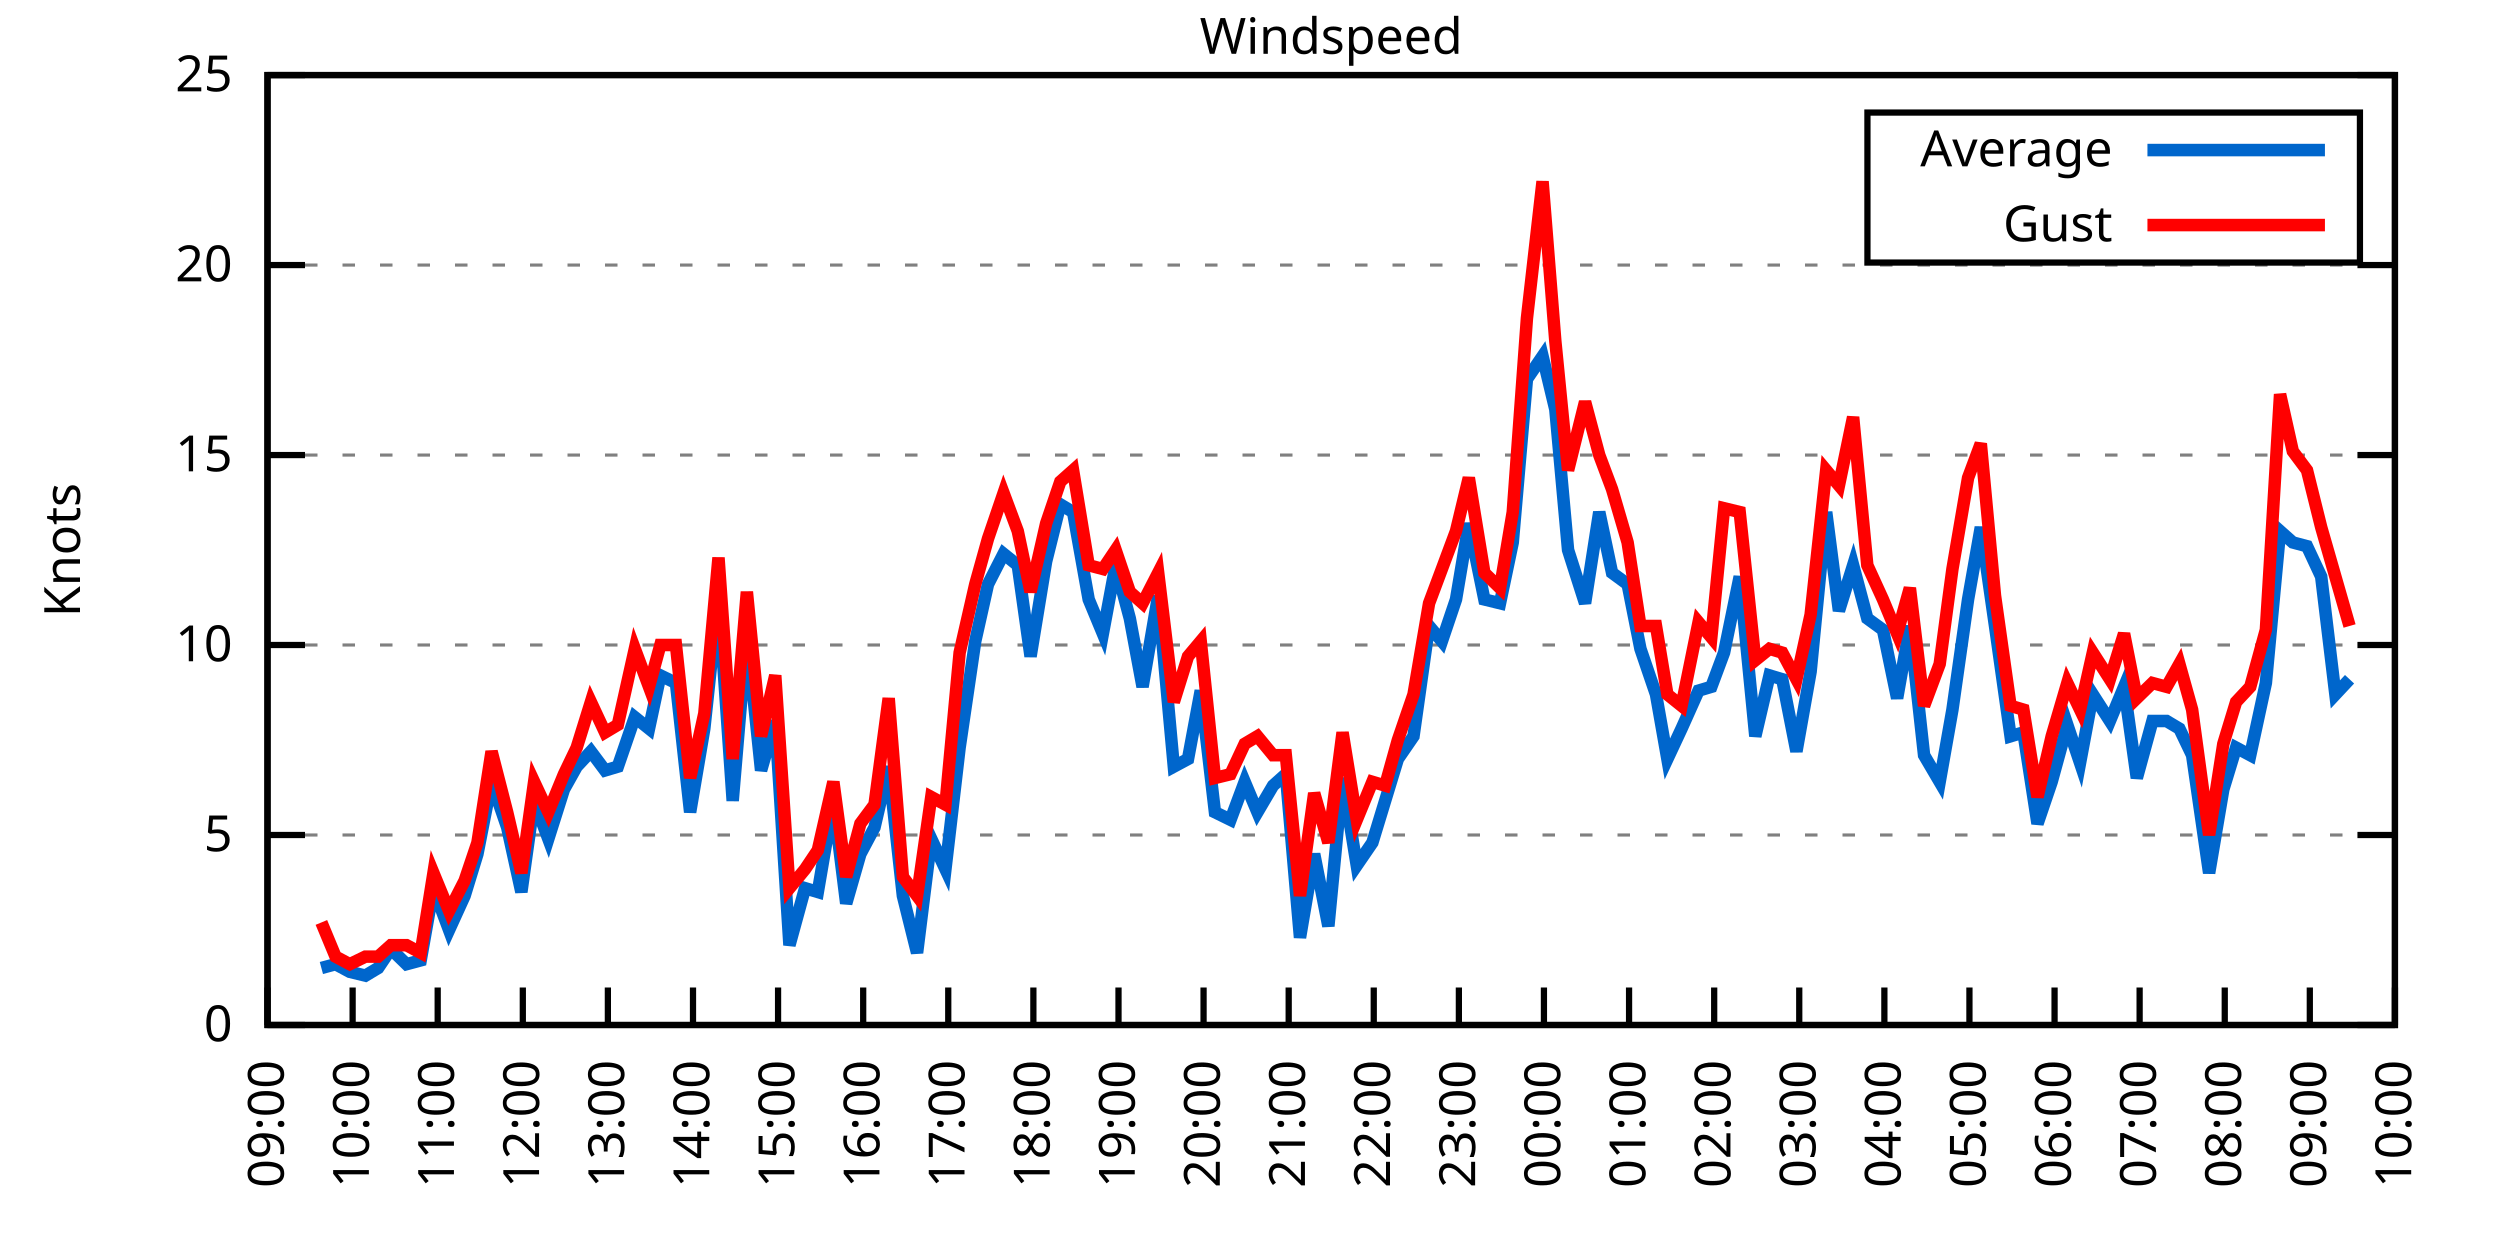
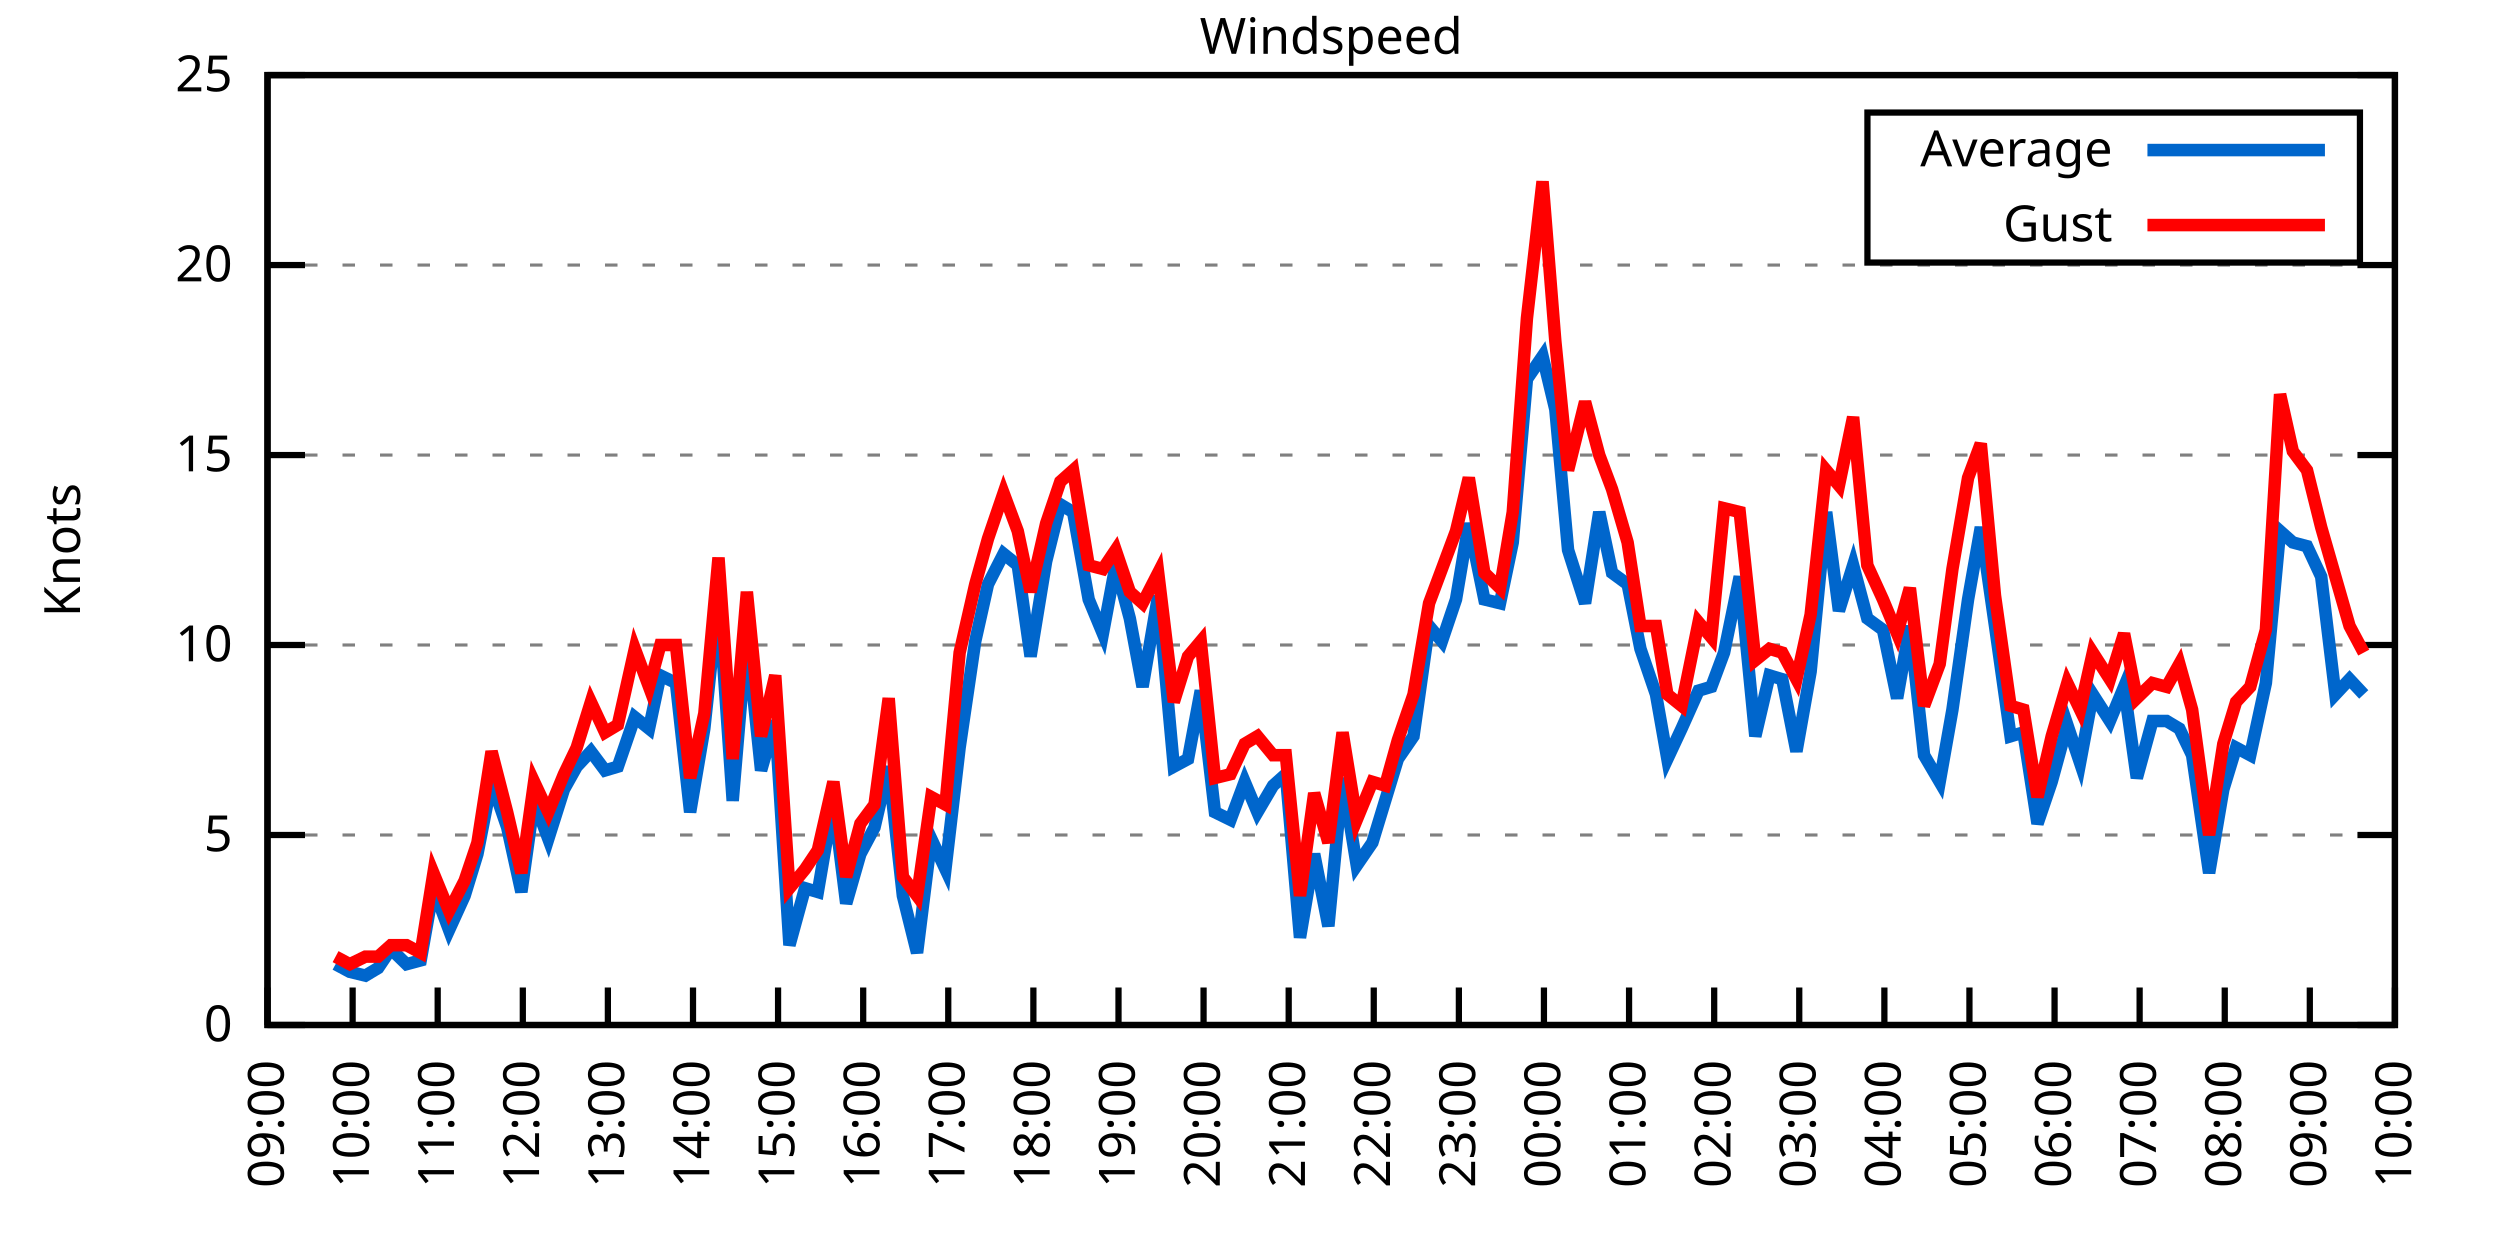
<svg xmlns="http://www.w3.org/2000/svg" xmlns:xlink="http://www.w3.org/1999/xlink" width="400" height="200" viewBox="0 0 400 200">
  <g id="gnuplot_canvas">
    <rect x="0" y="0" width="400" height="200" fill="none" />
    <defs>
      <circle id="gpDot" r="0.5" stroke-width="0.5" stroke="currentColor" />
      <path id="gpPt0" stroke-width="0.333" stroke="currentColor" d="M-1,0 h2 M0,-1 v2" />
      <path id="gpPt1" stroke-width="0.333" stroke="currentColor" d="M-1,-1 L1,1 M1,-1 L-1,1" />
      <path id="gpPt2" stroke-width="0.333" stroke="currentColor" d="M-1,0 L1,0 M0,-1 L0,1 M-1,-1 L1,1 M-1,1 L1,-1" />
      <rect id="gpPt3" stroke-width="0.333" stroke="currentColor" x="-1" y="-1" width="2" height="2" />
      <rect id="gpPt4" stroke-width="0.333" stroke="currentColor" fill="currentColor" x="-1" y="-1" width="2" height="2" />
      <circle id="gpPt5" stroke-width="0.333" stroke="currentColor" cx="0" cy="0" r="1" />
      <use xlink:href="#gpPt5" id="gpPt6" fill="currentColor" stroke="none" />
      <path id="gpPt7" stroke-width="0.333" stroke="currentColor" d="M0,-1.33 L-1.33,0.67 L1.33,0.67 z" />
      <use xlink:href="#gpPt7" id="gpPt8" fill="currentColor" stroke="none" />
      <use xlink:href="#gpPt7" id="gpPt9" stroke="currentColor" transform="rotate(180)" />
      <use xlink:href="#gpPt9" id="gpPt10" fill="currentColor" stroke="none" />
      <use xlink:href="#gpPt3" id="gpPt11" stroke="currentColor" transform="rotate(45)" />
      <use xlink:href="#gpPt11" id="gpPt12" fill="currentColor" stroke="none" />
      <path id="gpPt13" stroke-width="0.333" stroke="currentColor" d="M0,1.330 L1.265,0.411 L0.782,-1.067 L-0.782,-1.076 L-1.265,0.411 z" />
      <use xlink:href="#gpPt13" id="gpPt14" fill="currentColor" stroke="none" />
      <filter id="textbox" filterUnits="objectBoundingBox" x="0" y="0" height="1" width="1">
        <feFlood flood-color="white" flood-opacity="1" result="bgnd" />
        <feComposite in="SourceGraphic" in2="bgnd" operator="atop" />
      </filter>
      <filter id="greybox" filterUnits="objectBoundingBox" x="0" y="0" height="1" width="1">
        <feFlood flood-color="lightgrey" flood-opacity="1" result="grey" />
        <feComposite in="SourceGraphic" in2="grey" operator="atop" />
      </filter>
    </defs>
    <g fill="none" color="white" stroke="currentColor" stroke-width="1.00" stroke-linecap="butt" stroke-linejoin="miter">
</g>
    <g fill="none" color="black" stroke="currentColor" stroke-width="1.00" stroke-linecap="butt" stroke-linejoin="miter">
      <g stroke="none" shape-rendering="crispEdges">
        <polygon fill="rgb(255, 255, 255)" points="42.80,164.00 383.18,164.00 383.18,12.02 42.80,12.02 " />
      </g>
    </g>
    <g fill="none" color="black" stroke="currentColor" stroke-width="1.00" stroke-linecap="butt" stroke-linejoin="miter">
</g>
    <g fill="none" color="black" stroke="black" stroke-width="0.50" stroke-linecap="butt" stroke-linejoin="miter">
</g>
    <g fill="none" color="gray" stroke="currentColor" stroke-width="0.50" stroke-linecap="butt" stroke-linejoin="miter">
      <path stroke="gray" stroke-dasharray="2,4" class="gridline" d="M42.80,164.00 L383.19,164.00  " />
    </g>
    <g fill="none" color="gray" stroke="gray" stroke-width="1.00" stroke-linecap="butt" stroke-linejoin="miter">
</g>
    <g fill="none" color="black" stroke="currentColor" stroke-width="1.00" stroke-linecap="butt" stroke-linejoin="miter">
      <path stroke="black" d="M42.80,164.00 L48.80,164.00 M383.19,164.00 L377.19,164.00  " />
      <g transform="translate(37.20,166.60)" stroke="none" fill="black" font-family="Sans" font-size="8.00" text-anchor="end">
        <text>
          <tspan font-family="Sans"> 0</tspan>
        </text>
      </g>
    </g>
    <g fill="none" color="black" stroke="currentColor" stroke-width="1.00" stroke-linecap="butt" stroke-linejoin="miter">
</g>
    <g fill="none" color="black" stroke="black" stroke-width="0.50" stroke-linecap="butt" stroke-linejoin="miter">
</g>
    <g fill="none" color="gray" stroke="currentColor" stroke-width="0.50" stroke-linecap="butt" stroke-linejoin="miter">
      <path stroke="gray" stroke-dasharray="2,4" class="gridline" d="M42.80,133.60 L383.19,133.60  " />
    </g>
    <g fill="none" color="gray" stroke="gray" stroke-width="1.00" stroke-linecap="butt" stroke-linejoin="miter">
</g>
    <g fill="none" color="black" stroke="currentColor" stroke-width="1.00" stroke-linecap="butt" stroke-linejoin="miter">
      <path stroke="black" d="M42.80,133.60 L48.80,133.60 M383.19,133.60 L377.19,133.60  " />
      <g transform="translate(37.20,136.20)" stroke="none" fill="black" font-family="Sans" font-size="8.00" text-anchor="end">
        <text>
          <tspan font-family="Sans"> 5</tspan>
        </text>
      </g>
    </g>
    <g fill="none" color="black" stroke="currentColor" stroke-width="1.00" stroke-linecap="butt" stroke-linejoin="miter">
</g>
    <g fill="none" color="black" stroke="black" stroke-width="0.50" stroke-linecap="butt" stroke-linejoin="miter">
</g>
    <g fill="none" color="gray" stroke="currentColor" stroke-width="0.50" stroke-linecap="butt" stroke-linejoin="miter">
      <path stroke="gray" stroke-dasharray="2,4" class="gridline" d="M42.80,103.20 L383.19,103.20  " />
    </g>
    <g fill="none" color="gray" stroke="gray" stroke-width="1.00" stroke-linecap="butt" stroke-linejoin="miter">
</g>
    <g fill="none" color="black" stroke="currentColor" stroke-width="1.00" stroke-linecap="butt" stroke-linejoin="miter">
      <path stroke="black" d="M42.80,103.20 L48.80,103.20 M383.19,103.20 L377.19,103.20  " />
      <g transform="translate(37.20,105.80)" stroke="none" fill="black" font-family="Sans" font-size="8.00" text-anchor="end">
        <text>
          <tspan font-family="Sans"> 10</tspan>
        </text>
      </g>
    </g>
    <g fill="none" color="black" stroke="currentColor" stroke-width="1.00" stroke-linecap="butt" stroke-linejoin="miter">
</g>
    <g fill="none" color="black" stroke="black" stroke-width="0.50" stroke-linecap="butt" stroke-linejoin="miter">
</g>
    <g fill="none" color="gray" stroke="currentColor" stroke-width="0.50" stroke-linecap="butt" stroke-linejoin="miter">
      <path stroke="gray" stroke-dasharray="2,4" class="gridline" d="M42.80,72.81 L383.19,72.81  " />
    </g>
    <g fill="none" color="gray" stroke="gray" stroke-width="1.00" stroke-linecap="butt" stroke-linejoin="miter">
</g>
    <g fill="none" color="black" stroke="currentColor" stroke-width="1.00" stroke-linecap="butt" stroke-linejoin="miter">
      <path stroke="black" d="M42.80,72.81 L48.80,72.81 M383.19,72.81 L377.19,72.81  " />
      <g transform="translate(37.20,75.41)" stroke="none" fill="black" font-family="Sans" font-size="8.00" text-anchor="end">
        <text>
          <tspan font-family="Sans"> 15</tspan>
        </text>
      </g>
    </g>
    <g fill="none" color="black" stroke="currentColor" stroke-width="1.00" stroke-linecap="butt" stroke-linejoin="miter">
</g>
    <g fill="none" color="black" stroke="black" stroke-width="0.50" stroke-linecap="butt" stroke-linejoin="miter">
</g>
    <g fill="none" color="gray" stroke="currentColor" stroke-width="0.50" stroke-linecap="butt" stroke-linejoin="miter">
      <path stroke="gray" stroke-dasharray="2,4" class="gridline" d="M42.80,42.41 L383.19,42.41  " />
    </g>
    <g fill="none" color="gray" stroke="gray" stroke-width="1.00" stroke-linecap="butt" stroke-linejoin="miter">
</g>
    <g fill="none" color="black" stroke="currentColor" stroke-width="1.00" stroke-linecap="butt" stroke-linejoin="miter">
      <path stroke="black" d="M42.80,42.41 L48.80,42.41 M383.19,42.41 L377.19,42.41  " />
      <g transform="translate(37.20,45.01)" stroke="none" fill="black" font-family="Sans" font-size="8.00" text-anchor="end">
        <text>
          <tspan font-family="Sans"> 20</tspan>
        </text>
      </g>
    </g>
    <g fill="none" color="black" stroke="currentColor" stroke-width="1.00" stroke-linecap="butt" stroke-linejoin="miter">
</g>
    <g fill="none" color="black" stroke="black" stroke-width="0.50" stroke-linecap="butt" stroke-linejoin="miter">
</g>
    <g fill="none" color="gray" stroke="currentColor" stroke-width="0.50" stroke-linecap="butt" stroke-linejoin="miter">
      <path stroke="gray" stroke-dasharray="2,4" class="gridline" d="M42.80,12.01 L383.19,12.01  " />
    </g>
    <g fill="none" color="gray" stroke="gray" stroke-width="1.00" stroke-linecap="butt" stroke-linejoin="miter">
</g>
    <g fill="none" color="black" stroke="currentColor" stroke-width="1.00" stroke-linecap="butt" stroke-linejoin="miter">
      <path stroke="black" d="M42.80,12.01 L48.80,12.01 M383.19,12.01 L377.19,12.01  " />
      <g transform="translate(37.20,14.61)" stroke="none" fill="black" font-family="Sans" font-size="8.00" text-anchor="end">
        <text>
          <tspan font-family="Sans"> 25</tspan>
        </text>
      </g>
    </g>
    <g fill="none" color="black" stroke="currentColor" stroke-width="1.00" stroke-linecap="butt" stroke-linejoin="miter">
      <path stroke="black" d="M42.80,164.00 L42.80,158.00  " />
      <g transform="translate(45.40,169.60) rotate(270.00)" stroke="none" fill="black" font-family="Sans" font-size="8.00" text-anchor="end">
        <text>
          <tspan font-family="Sans">09:00</tspan>
        </text>
      </g>
    </g>
    <g fill="none" color="black" stroke="currentColor" stroke-width="1.00" stroke-linecap="butt" stroke-linejoin="miter">
      <path stroke="black" d="M56.42,164.00 L56.42,158.00  " />
      <g transform="translate(59.02,169.60) rotate(270.00)" stroke="none" fill="black" font-family="Sans" font-size="8.00" text-anchor="end">
        <text>
          <tspan font-family="Sans">10:00</tspan>
        </text>
      </g>
    </g>
    <g fill="none" color="black" stroke="currentColor" stroke-width="1.00" stroke-linecap="butt" stroke-linejoin="miter">
      <path stroke="black" d="M70.03,164.00 L70.03,158.00  " />
      <g transform="translate(72.63,169.60) rotate(270.00)" stroke="none" fill="black" font-family="Sans" font-size="8.00" text-anchor="end">
        <text>
          <tspan font-family="Sans">11:00</tspan>
        </text>
      </g>
    </g>
    <g fill="none" color="black" stroke="currentColor" stroke-width="1.00" stroke-linecap="butt" stroke-linejoin="miter">
      <path stroke="black" d="M83.65,164.00 L83.65,158.00  " />
      <g transform="translate(86.25,169.60) rotate(270.00)" stroke="none" fill="black" font-family="Sans" font-size="8.00" text-anchor="end">
        <text>
          <tspan font-family="Sans">12:00</tspan>
        </text>
      </g>
    </g>
    <g fill="none" color="black" stroke="currentColor" stroke-width="1.00" stroke-linecap="butt" stroke-linejoin="miter">
      <path stroke="black" d="M97.26,164.00 L97.26,158.00  " />
      <g transform="translate(99.86,169.60) rotate(270.00)" stroke="none" fill="black" font-family="Sans" font-size="8.00" text-anchor="end">
        <text>
          <tspan font-family="Sans">13:00</tspan>
        </text>
      </g>
    </g>
    <g fill="none" color="black" stroke="currentColor" stroke-width="1.00" stroke-linecap="butt" stroke-linejoin="miter">
      <path stroke="black" d="M110.88,164.00 L110.88,158.00  " />
      <g transform="translate(113.48,169.60) rotate(270.00)" stroke="none" fill="black" font-family="Sans" font-size="8.00" text-anchor="end">
        <text>
          <tspan font-family="Sans">14:00</tspan>
        </text>
      </g>
    </g>
    <g fill="none" color="black" stroke="currentColor" stroke-width="1.00" stroke-linecap="butt" stroke-linejoin="miter">
      <path stroke="black" d="M124.49,164.00 L124.49,158.00  " />
      <g transform="translate(127.09,169.60) rotate(270.00)" stroke="none" fill="black" font-family="Sans" font-size="8.00" text-anchor="end">
        <text>
          <tspan font-family="Sans">15:00</tspan>
        </text>
      </g>
    </g>
    <g fill="none" color="black" stroke="currentColor" stroke-width="1.00" stroke-linecap="butt" stroke-linejoin="miter">
      <path stroke="black" d="M138.11,164.00 L138.11,158.00  " />
      <g transform="translate(140.71,169.60) rotate(270.00)" stroke="none" fill="black" font-family="Sans" font-size="8.00" text-anchor="end">
        <text>
          <tspan font-family="Sans">16:00</tspan>
        </text>
      </g>
    </g>
    <g fill="none" color="black" stroke="currentColor" stroke-width="1.00" stroke-linecap="butt" stroke-linejoin="miter">
      <path stroke="black" d="M151.72,164.00 L151.72,158.00  " />
      <g transform="translate(154.32,169.60) rotate(270.00)" stroke="none" fill="black" font-family="Sans" font-size="8.00" text-anchor="end">
        <text>
          <tspan font-family="Sans">17:00</tspan>
        </text>
      </g>
    </g>
    <g fill="none" color="black" stroke="currentColor" stroke-width="1.00" stroke-linecap="butt" stroke-linejoin="miter">
      <path stroke="black" d="M165.34,164.00 L165.34,158.00  " />
      <g transform="translate(167.94,169.60) rotate(270.00)" stroke="none" fill="black" font-family="Sans" font-size="8.00" text-anchor="end">
        <text>
          <tspan font-family="Sans">18:00</tspan>
        </text>
      </g>
    </g>
    <g fill="none" color="black" stroke="currentColor" stroke-width="1.00" stroke-linecap="butt" stroke-linejoin="miter">
      <path stroke="black" d="M178.96,164.00 L178.96,158.00  " />
      <g transform="translate(181.56,169.60) rotate(270.00)" stroke="none" fill="black" font-family="Sans" font-size="8.00" text-anchor="end">
        <text>
          <tspan font-family="Sans">19:00</tspan>
        </text>
      </g>
    </g>
    <g fill="none" color="black" stroke="currentColor" stroke-width="1.00" stroke-linecap="butt" stroke-linejoin="miter">
      <path stroke="black" d="M192.57,164.00 L192.57,158.00  " />
      <g transform="translate(195.17,169.60) rotate(270.00)" stroke="none" fill="black" font-family="Sans" font-size="8.00" text-anchor="end">
        <text>
          <tspan font-family="Sans">20:00</tspan>
        </text>
      </g>
    </g>
    <g fill="none" color="black" stroke="currentColor" stroke-width="1.00" stroke-linecap="butt" stroke-linejoin="miter">
      <path stroke="black" d="M206.19,164.00 L206.19,158.00  " />
      <g transform="translate(208.79,169.60) rotate(270.00)" stroke="none" fill="black" font-family="Sans" font-size="8.00" text-anchor="end">
        <text>
          <tspan font-family="Sans">21:00</tspan>
        </text>
      </g>
    </g>
    <g fill="none" color="black" stroke="currentColor" stroke-width="1.00" stroke-linecap="butt" stroke-linejoin="miter">
      <path stroke="black" d="M219.80,164.00 L219.80,158.00  " />
      <g transform="translate(222.40,169.60) rotate(270.00)" stroke="none" fill="black" font-family="Sans" font-size="8.00" text-anchor="end">
        <text>
          <tspan font-family="Sans">22:00</tspan>
        </text>
      </g>
    </g>
    <g fill="none" color="black" stroke="currentColor" stroke-width="1.00" stroke-linecap="butt" stroke-linejoin="miter">
      <path stroke="black" d="M233.42,164.00 L233.42,158.00  " />
      <g transform="translate(236.02,169.60) rotate(270.00)" stroke="none" fill="black" font-family="Sans" font-size="8.00" text-anchor="end">
        <text>
          <tspan font-family="Sans">23:00</tspan>
        </text>
      </g>
    </g>
    <g fill="none" color="black" stroke="currentColor" stroke-width="1.00" stroke-linecap="butt" stroke-linejoin="miter">
      <path stroke="black" d="M247.03,164.00 L247.03,158.00  " />
      <g transform="translate(249.63,169.60) rotate(270.00)" stroke="none" fill="black" font-family="Sans" font-size="8.00" text-anchor="end">
        <text>
          <tspan font-family="Sans">00:00</tspan>
        </text>
      </g>
    </g>
    <g fill="none" color="black" stroke="currentColor" stroke-width="1.00" stroke-linecap="butt" stroke-linejoin="miter">
      <path stroke="black" d="M260.65,164.00 L260.65,158.00  " />
      <g transform="translate(263.25,169.60) rotate(270.00)" stroke="none" fill="black" font-family="Sans" font-size="8.00" text-anchor="end">
        <text>
          <tspan font-family="Sans">01:00</tspan>
        </text>
      </g>
    </g>
    <g fill="none" color="black" stroke="currentColor" stroke-width="1.00" stroke-linecap="butt" stroke-linejoin="miter">
      <path stroke="black" d="M274.27,164.00 L274.27,158.00  " />
      <g transform="translate(276.87,169.60) rotate(270.00)" stroke="none" fill="black" font-family="Sans" font-size="8.00" text-anchor="end">
        <text>
          <tspan font-family="Sans">02:00</tspan>
        </text>
      </g>
    </g>
    <g fill="none" color="black" stroke="currentColor" stroke-width="1.00" stroke-linecap="butt" stroke-linejoin="miter">
      <path stroke="black" d="M287.88,164.00 L287.88,158.00  " />
      <g transform="translate(290.48,169.60) rotate(270.00)" stroke="none" fill="black" font-family="Sans" font-size="8.00" text-anchor="end">
        <text>
          <tspan font-family="Sans">03:00</tspan>
        </text>
      </g>
    </g>
    <g fill="none" color="black" stroke="currentColor" stroke-width="1.00" stroke-linecap="butt" stroke-linejoin="miter">
      <path stroke="black" d="M301.50,164.00 L301.50,158.00  " />
      <g transform="translate(304.10,169.60) rotate(270.00)" stroke="none" fill="black" font-family="Sans" font-size="8.00" text-anchor="end">
        <text>
          <tspan font-family="Sans">04:00</tspan>
        </text>
      </g>
    </g>
    <g fill="none" color="black" stroke="currentColor" stroke-width="1.00" stroke-linecap="butt" stroke-linejoin="miter">
      <path stroke="black" d="M315.11,164.00 L315.11,158.00  " />
      <g transform="translate(317.71,169.60) rotate(270.00)" stroke="none" fill="black" font-family="Sans" font-size="8.00" text-anchor="end">
        <text>
          <tspan font-family="Sans">05:00</tspan>
        </text>
      </g>
    </g>
    <g fill="none" color="black" stroke="currentColor" stroke-width="1.00" stroke-linecap="butt" stroke-linejoin="miter">
      <path stroke="black" d="M328.73,164.00 L328.73,158.00  " />
      <g transform="translate(331.33,169.60) rotate(270.00)" stroke="none" fill="black" font-family="Sans" font-size="8.00" text-anchor="end">
        <text>
          <tspan font-family="Sans">06:00</tspan>
        </text>
      </g>
    </g>
    <g fill="none" color="black" stroke="currentColor" stroke-width="1.00" stroke-linecap="butt" stroke-linejoin="miter">
      <path stroke="black" d="M342.34,164.00 L342.34,158.00  " />
      <g transform="translate(344.94,169.60) rotate(270.00)" stroke="none" fill="black" font-family="Sans" font-size="8.00" text-anchor="end">
        <text>
          <tspan font-family="Sans">07:00</tspan>
        </text>
      </g>
    </g>
    <g fill="none" color="black" stroke="currentColor" stroke-width="1.00" stroke-linecap="butt" stroke-linejoin="miter">
      <path stroke="black" d="M355.96,164.00 L355.96,158.00  " />
      <g transform="translate(358.56,169.60) rotate(270.00)" stroke="none" fill="black" font-family="Sans" font-size="8.00" text-anchor="end">
        <text>
          <tspan font-family="Sans">08:00</tspan>
        </text>
      </g>
    </g>
    <g fill="none" color="black" stroke="currentColor" stroke-width="1.00" stroke-linecap="butt" stroke-linejoin="miter">
      <path stroke="black" d="M369.57,164.00 L369.57,158.00  " />
      <g transform="translate(372.17,169.60) rotate(270.00)" stroke="none" fill="black" font-family="Sans" font-size="8.00" text-anchor="end">
        <text>
          <tspan font-family="Sans">09:00</tspan>
        </text>
      </g>
    </g>
    <g fill="none" color="black" stroke="currentColor" stroke-width="1.00" stroke-linecap="butt" stroke-linejoin="miter">
      <path stroke="black" d="M383.19,164.00 L383.19,158.00  " />
      <g transform="translate(385.79,169.60) rotate(270.00)" stroke="none" fill="black" font-family="Sans" font-size="8.00" text-anchor="end">
        <text>
          <tspan font-family="Sans">10:00</tspan>
        </text>
      </g>
    </g>
    <g fill="none" color="black" stroke="currentColor" stroke-width="1.00" stroke-linecap="butt" stroke-linejoin="miter">
</g>
    <g fill="none" color="black" stroke="currentColor" stroke-width="1.00" stroke-linecap="butt" stroke-linejoin="miter">
      <path stroke="black" d="M42.80,12.01 L42.80,164.00 L383.19,164.00 L383.19,12.01 L42.80,12.01 Z  " />
    </g>
    <g fill="none" color="black" stroke="currentColor" stroke-width="1.00" stroke-linecap="butt" stroke-linejoin="miter">
</g>
    <g fill="none" color="black" stroke="currentColor" stroke-width="1.00" stroke-linecap="butt" stroke-linejoin="miter">
      <path stroke="black" d="M298.79,42.01 L298.79,18.01 L377.59,18.01 L377.59,42.01 L298.79,42.01 Z  " />
    </g>
    <g id="Windspeed_plot_1">
      <g fill="none" color="white" stroke="black" stroke-width="2.00" stroke-linecap="butt" stroke-linejoin="miter">
</g>
      <g fill="none" color="black" stroke="currentColor" stroke-width="2.00" stroke-linecap="butt" stroke-linejoin="miter">
        <g transform="translate(337.99,26.61)" stroke="none" fill="black" font-family="Sans" font-size="8.00" text-anchor="end">
          <text>
            <tspan font-family="Sans">Average</tspan>
          </text>
        </g>
      </g>
      <g fill="none" color="black" stroke="currentColor" stroke-width="2.00" stroke-linecap="butt" stroke-linejoin="miter">
-         <path stroke="rgb(  0, 102, 204)" d="M343.59,24.01 L371.99,24.01 M51.42,154.88 L53.69,154.27 L55.96,155.49 L58.46,156.10 L60.50,154.88 L62.54,151.84   L65.04,154.27 L67.31,153.66 L69.35,142.11 L71.85,148.80 L74.34,143.33 L76.39,136.64 L78.65,125.09 L81.15,132.39   L83.42,142.72 L85.46,128.13 L87.73,134.21 L90.23,126.31 L92.27,122.66 L94.54,120.23 L96.81,123.27 L98.85,122.66   L101.57,114.76 L103.84,116.58 L105.66,108.07 L108.15,109.28 L110.42,129.95 L112.69,116.58 L114.96,95.30 L117.23,128.13   L119.50,101.38 L121.77,123.27 L124.04,115.36 L126.31,151.23 L128.81,142.11 L130.85,142.72 L133.34,128.13 L135.39,144.55   L137.66,136.64 L139.92,132.39 L142.19,122.66 L144.46,143.33 L146.73,152.45 L149.00,134.21 L151.27,139.07 L153.54,119.62   L156.04,102.60 L158.08,93.48 L160.57,88.61 L162.84,90.44 L164.89,105.03 L167.38,89.83 L169.65,80.71 L171.69,81.93   L174.19,95.91 L176.46,101.38 L178.50,90.44 L180.77,98.95 L182.81,109.89 L185.31,95.30 L187.81,122.66 L190.08,121.44   L192.12,110.50 L194.39,129.95 L196.88,131.17 L199.15,125.09 L201.19,129.95 L203.69,125.70 L205.73,123.87 L208.00,150.02   L210.27,136.64 L212.54,148.19 L214.81,124.48 L217.08,138.47 L219.58,134.82 L221.62,128.13 L223.66,121.44 L226.16,117.80   L228.65,100.16 L230.70,102.60 L232.96,95.91 L235.01,83.75 L237.50,95.91 L240.00,96.52 L242.04,86.79 L244.31,60.65   L246.81,57.00 L248.85,65.51 L250.89,88.00 L253.61,96.52 L255.88,81.93 L257.93,91.65 L260.42,93.48 L262.47,103.81   L264.96,111.11 L266.78,121.44 L269.05,116.58 L271.77,110.50 L273.81,109.89 L275.85,104.42 L278.35,92.26 L280.85,117.80   L283.12,108.07 L285.16,108.68 L287.43,120.23 L289.70,107.46 L292.19,81.93 L294.23,97.73 L296.50,90.44 L298.77,98.95   L301.27,100.77 L303.54,111.72 L305.58,100.16 L307.85,120.83 L310.35,125.09 L312.39,113.54 L314.89,95.91 L316.93,84.36   L319.20,100.16 L321.69,117.80 L323.74,117.19 L326.00,131.78 L328.27,125.09 L330.77,115.97 L332.81,122.05 L334.85,111.11   L337.58,115.36 L339.85,109.89 L341.89,124.48 L344.39,115.36 L346.65,115.36 L348.70,116.58 L350.74,120.83 L353.46,139.68   L355.73,126.31 L357.77,119.62 L360.04,120.83 L362.54,109.28 L364.81,84.97 L366.85,86.79 L369.12,87.40 L371.39,92.26   L373.66,111.11 L375.93,108.68  " />
+         <path stroke="rgb(  0, 102, 204)" d="M343.59,24.01 L371.99,24.01 M53.69,154.27 L55.96,155.49 L58.46,156.10 L60.50,154.88 L62.54,151.84 L65.04,154.27   L67.31,153.66 L69.35,142.11 L71.85,148.80 L74.34,143.33 L76.39,136.64 L78.65,125.09 L81.15,132.39 L83.42,142.72   L85.46,128.13 L87.73,134.21 L90.23,126.31 L92.27,122.66 L94.54,120.23 L96.81,123.27 L98.85,122.66 L101.57,114.76   L103.84,116.58 L105.66,108.07 L108.15,109.28 L110.42,129.95 L112.69,116.58 L114.96,95.30 L117.23,128.13 L119.50,101.38   L121.77,123.27 L124.04,115.36 L126.31,151.23 L128.81,142.11 L130.85,142.72 L133.34,128.13 L135.39,144.55 L137.66,136.64   L139.92,132.39 L142.19,122.66 L144.46,143.33 L146.73,152.45 L149.00,134.21 L151.27,139.07 L153.54,119.62 L156.04,102.60   L158.08,93.48 L160.57,88.61 L162.84,90.44 L164.89,105.03 L167.38,89.83 L169.65,80.71 L171.69,81.93 L174.19,95.91   L176.46,101.38 L178.50,90.44 L180.77,98.95 L182.81,109.89 L185.31,95.30 L187.81,122.66 L190.08,121.44 L192.12,110.50   L194.39,129.95 L196.88,131.17 L199.15,125.09 L201.19,129.95 L203.69,125.70 L205.73,123.87 L208.00,150.02 L210.27,136.64   L212.54,148.19 L214.81,124.48 L217.08,138.47 L219.58,134.82 L221.62,128.13 L223.66,121.44 L226.16,117.80 L228.65,100.16   L230.70,102.60 L232.96,95.91 L235.01,83.75 L237.50,95.91 L240.00,96.52 L242.04,86.79 L244.31,60.65 L246.81,57.00   L248.85,65.51 L250.89,88.00 L253.61,96.52 L255.88,81.93 L257.93,91.65 L260.42,93.48 L262.47,103.81 L264.96,111.11   L266.78,121.44 L269.05,116.58 L271.77,110.50 L273.81,109.89 L275.85,104.42 L278.35,92.26 L280.85,117.80 L283.12,108.07   L285.16,108.68 L287.43,120.23 L289.70,107.46 L292.19,81.93 L294.23,97.73 L296.50,90.44 L298.77,98.95 L301.27,100.77   L303.54,111.72 L305.58,100.16 L307.85,120.83 L310.35,125.09 L312.39,113.54 L314.89,95.91 L316.93,84.36 L319.20,100.16   L321.69,117.80 L323.74,117.19 L326.00,131.78 L328.27,125.09 L330.77,115.97 L332.81,122.05 L334.85,111.11 L337.58,115.36   L339.85,109.89 L341.89,124.48 L344.39,115.36 L346.65,115.36 L348.70,116.58 L350.74,120.83 L353.46,139.68 L355.73,126.31   L357.77,119.62 L360.04,120.83 L362.54,109.28 L364.81,84.97 L366.85,86.79 L369.12,87.40 L371.39,92.26 L373.66,111.11   L375.93,108.68 L378.20,111.11  " />
      </g>
    </g>
    <g id="Windspeed_plot_2">
      <g fill="none" color="black" stroke="currentColor" stroke-width="2.00" stroke-linecap="butt" stroke-linejoin="miter">
        <g transform="translate(337.99,38.61)" stroke="none" fill="black" font-family="Sans" font-size="8.00" text-anchor="end">
          <text>
            <tspan font-family="Sans">Gust</tspan>
          </text>
        </g>
      </g>
      <g fill="none" color="black" stroke="currentColor" stroke-width="2.00" stroke-linecap="butt" stroke-linejoin="miter">
-         <path stroke="rgb(255,   0,   0)" d="M343.59,36.01 L371.99,36.01 M51.42,147.59 L53.69,153.06 L55.96,154.27 L58.46,153.06 L60.50,153.06 L62.54,151.23   L65.04,151.23 L67.31,152.45 L69.35,139.68 L71.85,145.76 L74.34,140.90 L76.39,134.82 L78.65,120.23 L81.15,129.95   L83.42,139.68 L85.46,125.09 L87.73,129.95 L90.23,123.87 L92.27,119.62 L94.54,112.32 L96.81,117.19 L98.85,115.97   L101.57,103.81 L103.84,109.89 L105.66,103.20 L108.15,103.20 L110.42,124.48 L112.69,114.15 L114.96,89.22 L117.23,121.44   L119.50,94.69 L121.77,117.80 L124.04,108.07 L126.31,142.11 L128.81,139.07 L130.85,136.03 L133.34,125.09 L135.39,140.29   L137.66,131.78 L139.92,128.74 L142.19,111.72 L144.46,140.29 L146.73,143.33 L149.00,127.52 L151.27,128.74 L153.54,104.42   L156.04,93.48 L158.08,86.18 L160.57,78.89 L162.84,84.97 L164.89,94.69 L167.38,83.75 L169.65,77.06 L171.69,75.24   L174.19,90.44 L176.46,91.04 L178.50,88.00 L180.77,94.69 L182.81,96.52 L185.31,91.65 L187.81,112.32 L190.08,105.03   L192.12,102.60 L194.39,124.48 L196.88,123.87 L199.15,119.01 L201.19,117.80 L203.69,120.83 L205.73,120.83 L208.00,143.33   L210.27,126.91 L212.54,134.82 L214.81,117.19 L217.08,131.17 L219.58,125.09 L221.62,125.70 L223.66,118.40 L226.16,111.11   L228.65,96.52 L230.70,91.04 L232.96,84.97 L235.01,76.45 L237.50,91.65 L240.00,94.08 L242.04,81.93 L244.31,50.92   L246.81,29.03 L248.85,54.57 L250.89,75.24 L253.61,64.29 L255.88,72.81 L257.93,78.28 L260.42,86.79 L262.47,100.16   L264.96,100.16 L266.78,111.11 L269.05,112.93 L271.77,99.56 L273.81,101.99 L275.85,81.32 L278.35,81.93 L280.85,105.64   L283.12,103.81 L285.16,104.42 L287.43,108.68 L289.70,98.34 L292.19,75.24 L294.23,77.67 L296.50,66.73 L298.77,90.44   L301.27,95.91 L303.54,101.38 L305.58,94.08 L307.85,112.93 L310.35,106.24 L312.39,91.04 L314.89,76.45 L316.93,70.98   L319.20,95.30 L321.69,112.93 L323.74,113.54 L326.00,127.52 L328.27,117.80 L330.77,109.28 L332.81,113.54 L334.85,104.42   L337.58,108.68 L339.85,101.38 L341.89,111.72 L344.39,109.28 L346.65,109.89 L348.70,106.24 L350.74,113.54 L353.46,133.60   L355.73,119.01 L357.77,112.32 L360.04,109.89 L362.54,100.77 L364.81,63.08 L366.85,72.20 L369.12,75.24 L371.39,84.36   L373.66,92.26 L375.93,100.16  " />
+         <path stroke="rgb(255,   0,   0)" d="M343.59,36.01 L371.99,36.01 M53.69,153.06 L55.96,154.27 L58.46,153.06 L60.50,153.06 L62.54,151.23 L65.04,151.23   L67.31,152.45 L69.35,139.68 L71.85,145.76 L74.34,140.90 L76.39,134.82 L78.65,120.23 L81.15,129.95 L83.42,139.68   L85.46,125.09 L87.73,129.95 L90.23,123.87 L92.27,119.62 L94.54,112.32 L96.81,117.19 L98.85,115.97 L101.57,103.81   L103.84,109.89 L105.66,103.20 L108.15,103.20 L110.42,124.48 L112.69,114.15 L114.96,89.22 L117.23,121.44 L119.50,94.69   L121.77,117.80 L124.04,108.07 L126.31,142.11 L128.81,139.07 L130.85,136.03 L133.34,125.09 L135.39,140.29 L137.66,131.78   L139.92,128.74 L142.19,111.72 L144.46,140.29 L146.73,143.33 L149.00,127.52 L151.27,128.74 L153.54,104.42 L156.04,93.48   L158.08,86.18 L160.57,78.89 L162.84,84.97 L164.89,94.69 L167.38,83.75 L169.65,77.06 L171.69,75.24 L174.19,90.44   L176.46,91.04 L178.50,88.00 L180.77,94.69 L182.81,96.52 L185.31,91.65 L187.81,112.32 L190.08,105.03 L192.12,102.60   L194.39,124.48 L196.88,123.87 L199.15,119.01 L201.19,117.80 L203.69,120.83 L205.73,120.83 L208.00,143.33 L210.27,126.91   L212.54,134.82 L214.81,117.19 L217.08,131.17 L219.58,125.09 L221.62,125.70 L223.66,118.40 L226.16,111.11 L228.65,96.52   L230.70,91.04 L232.96,84.97 L235.01,76.45 L237.50,91.65 L240.00,94.08 L242.04,81.93 L244.31,50.92 L246.81,29.03   L248.85,54.57 L250.89,75.24 L253.61,64.29 L255.88,72.81 L257.93,78.28 L260.42,86.79 L262.47,100.16 L264.96,100.16   L266.78,111.11 L269.05,112.93 L271.77,99.56 L273.81,101.99 L275.85,81.32 L278.35,81.93 L280.85,105.64 L283.12,103.81   L285.16,104.42 L287.43,108.68 L289.70,98.34 L292.19,75.24 L294.23,77.67 L296.50,66.73 L298.77,90.44 L301.27,95.91   L303.54,101.38 L305.58,94.08 L307.85,112.93 L310.35,106.24 L312.39,91.04 L314.89,76.45 L316.93,70.98 L319.20,95.30   L321.69,112.93 L323.74,113.54 L326.00,127.52 L328.27,117.80 L330.77,109.28 L332.81,113.54 L334.85,104.42 L337.58,108.68   L339.85,101.38 L341.89,111.72 L344.39,109.28 L346.65,109.89 L348.70,106.24 L350.74,113.54 L353.46,133.60 L355.73,119.01   L357.77,112.32 L360.04,109.89 L362.54,100.77 L364.81,63.08 L366.85,72.20 L369.12,75.24 L371.39,84.36 L373.66,92.26   L375.93,100.16 L378.20,104.42  " />
      </g>
    </g>
    <g fill="none" color="black" stroke="currentColor" stroke-width="2.00" stroke-linecap="butt" stroke-linejoin="miter">
</g>
    <g fill="none" color="black" stroke="black" stroke-width="1.00" stroke-linecap="butt" stroke-linejoin="miter">
</g>
    <g fill="none" color="black" stroke="currentColor" stroke-width="1.00" stroke-linecap="butt" stroke-linejoin="miter">
      <path stroke="black" d="M42.80,12.01 L42.80,164.00 L383.19,164.00 L383.19,12.01 L42.80,12.01 Z  " />
      <g transform="translate(12.80,88.01) rotate(270.00)" stroke="none" fill="black" font-family="Sans" font-size="8.00" text-anchor="middle">
        <text>
          <tspan font-family="Sans">Knots</tspan>
        </text>
      </g>
    </g>
    <g fill="none" color="black" stroke="currentColor" stroke-width="1.00" stroke-linecap="butt" stroke-linejoin="miter">
</g>
    <g fill="none" color="black" stroke="currentColor" stroke-width="1.00" stroke-linecap="butt" stroke-linejoin="miter">
      <g transform="translate(212.99,8.61)" stroke="none" fill="black" font-family="Sans" font-size="8.00" text-anchor="middle">
        <text>
          <tspan font-family="Sans">Windspeed</tspan>
        </text>
      </g>
    </g>
    <g fill="none" color="black" stroke="currentColor" stroke-width="1.00" stroke-linecap="butt" stroke-linejoin="miter">
</g>
  </g>
</svg>
